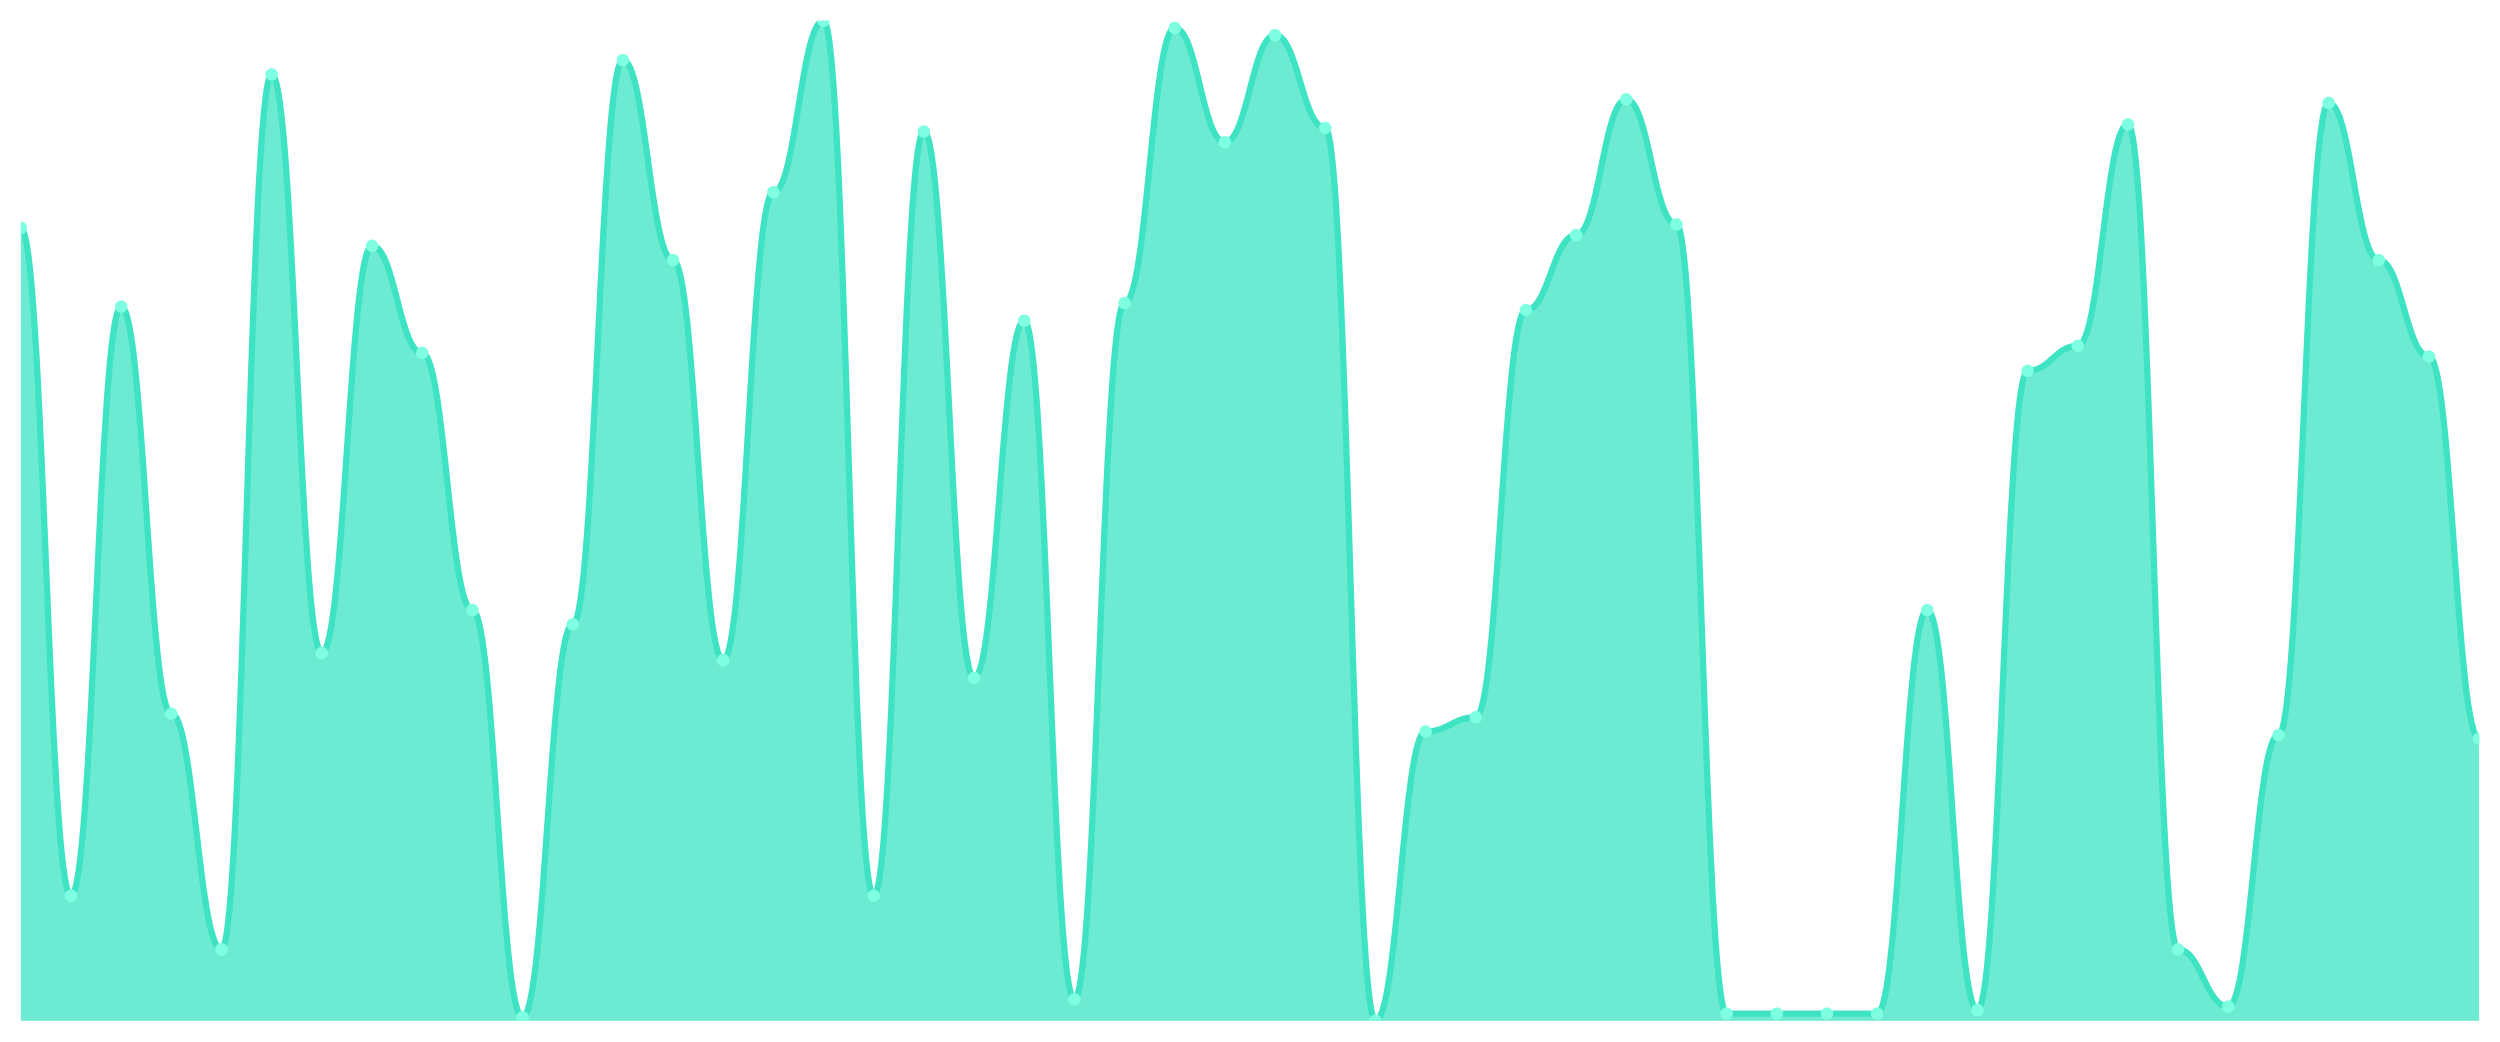
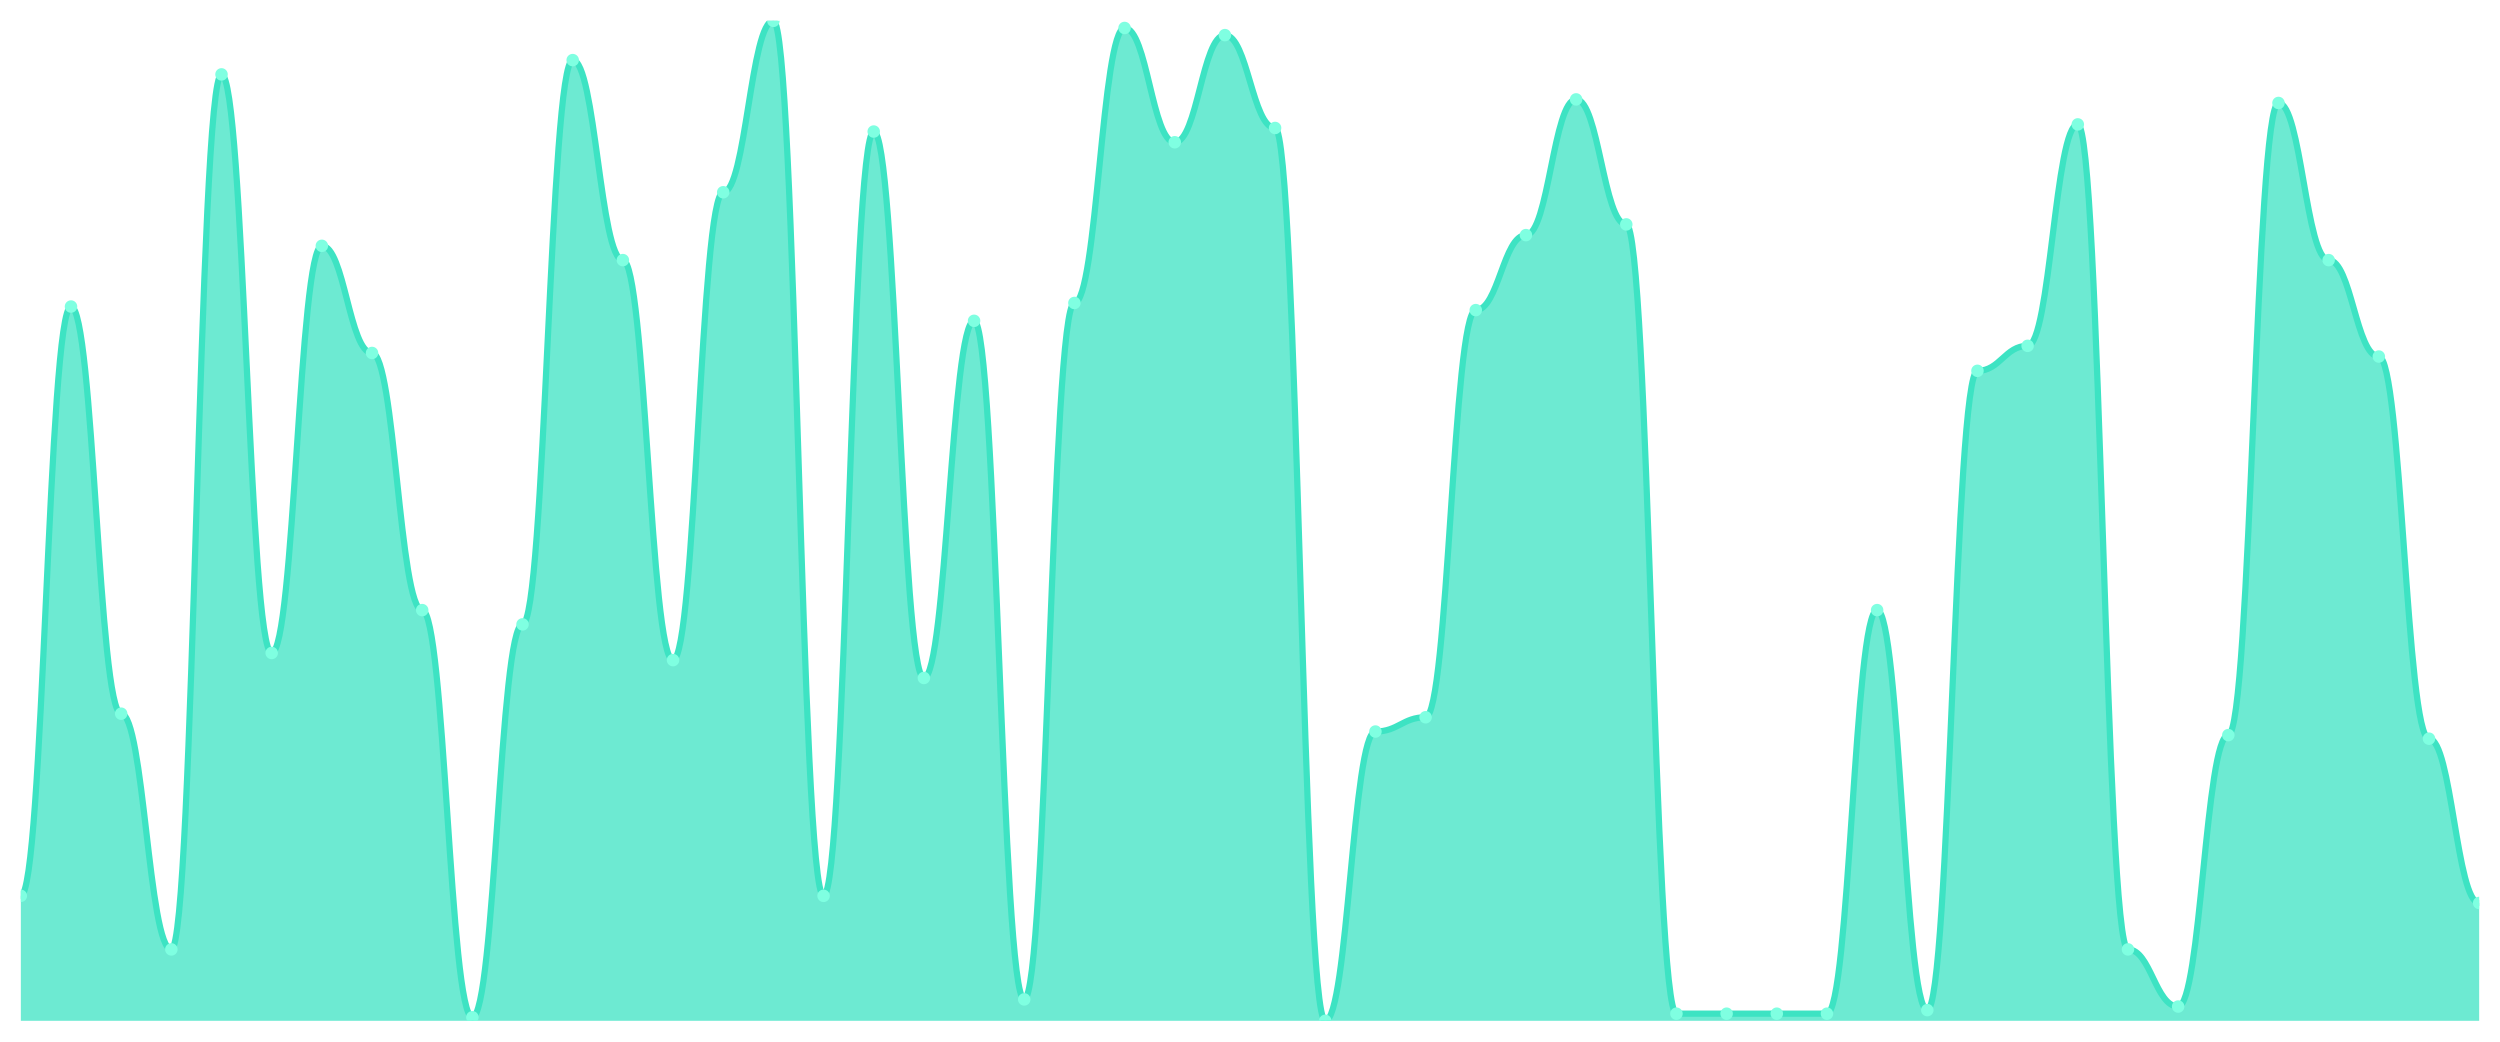
<svg xmlns="http://www.w3.org/2000/svg" viewBox="0 0 1200 500" width="1200" height="500">
  <defs>
    <clipPath id="c">
      <rect x="10" y="10" width="1180" height="480" />
    </clipPath>
  </defs>
  <rect width="1200" height="500" fill="none" />
  <g clip-path="url(#c)">
-     <path d="M 10,490 L 10,109.429 C 20.837,109.429 23.245,430 34.082,430 C 44.918,430 47.327,147.143 58.163,147.143 C 69,147.143 71.408,342.571 82.245,342.571 C 93.082,342.571 95.49,455.714 106.327,455.714 C 117.163,455.714 119.571,35.714 130.408,35.714 C 141.245,35.714 143.653,313.429 154.49,313.429 C 165.327,313.429 167.735,118 178.571,118 C 189.408,118 191.816,169.429 202.653,169.429 C 213.49,169.429 215.898,292.857 226.735,292.857 C 237.571,292.857 239.98,488.286 250.816,488.286 C 261.653,488.286 264.061,299.714 274.898,299.714 C 285.735,299.714 288.143,28.857 298.98,28.857 C 309.816,28.857 312.224,124.857 323.061,124.857 C 333.898,124.857 336.306,316.857 347.143,316.857 C 357.98,316.857 360.388,92.286 371.224,92.286 C 382.061,92.286 384.469,10 395.306,10 C 406.143,10 408.551,430 419.388,430 C 430.224,430 432.633,63.143 443.469,63.143 C 454.306,63.143 456.714,325.429 467.551,325.429 C 478.388,325.429 480.796,154 491.633,154 C 502.469,154 504.878,479.714 515.714,479.714 C 526.551,479.714 528.959,145.429 539.796,145.429 C 550.633,145.429 553.041,13.429 563.878,13.429 C 574.714,13.429 577.122,68.286 587.959,68.286 C 598.796,68.286 601.204,16.857 612.041,16.857 C 622.878,16.857 625.286,61.429 636.122,61.429 C 646.959,61.429 649.367,490 660.204,490 C 671.041,490 673.449,351.143 684.286,351.143 C 695.122,351.143 697.531,344.286 708.367,344.286 C 719.204,344.286 721.612,148.857 732.449,148.857 C 743.286,148.857 745.694,112.857 756.531,112.857 C 767.367,112.857 769.776,47.714 780.612,47.714 C 791.449,47.714 793.857,107.714 804.694,107.714 C 815.531,107.714 817.939,486.571 828.776,486.571 C 839.612,486.571 842.02,486.571 852.857,486.571 C 863.694,486.571 866.102,486.571 876.939,486.571 C 887.776,486.571 890.184,486.571 901.02,486.571 C 911.857,486.571 914.265,292.857 925.102,292.857 C 935.939,292.857 938.347,484.857 949.184,484.857 C 960.02,484.857 962.429,178 973.265,178 C 984.102,178 986.51,166 997.347,166 C 1008.184,166 1010.592,59.714 1021.429,59.714 C 1032.265,59.714 1034.673,455.714 1045.51,455.714 C 1056.347,455.714 1058.755,483.143 1069.592,483.143 C 1080.429,483.143 1082.837,352.857 1093.673,352.857 C 1104.51,352.857 1106.918,49.429 1117.755,49.429 C 1128.592,49.429 1131,124.857 1141.837,124.857 C 1152.673,124.857 1155.082,171.143 1165.918,171.143 C 1176.755,171.143 1179.163,354.571 1190,354.571 L 1190,490 Z" fill="rgba(61,227,195,0.75)" />
-     <path d="M 10,109.429 C 20.837,109.429 23.245,430 34.082,430 C 44.918,430 47.327,147.143 58.163,147.143 C 69,147.143 71.408,342.571 82.245,342.571 C 93.082,342.571 95.49,455.714 106.327,455.714 C 117.163,455.714 119.571,35.714 130.408,35.714 C 141.245,35.714 143.653,313.429 154.49,313.429 C 165.327,313.429 167.735,118 178.571,118 C 189.408,118 191.816,169.429 202.653,169.429 C 213.49,169.429 215.898,292.857 226.735,292.857 C 237.571,292.857 239.98,488.286 250.816,488.286 C 261.653,488.286 264.061,299.714 274.898,299.714 C 285.735,299.714 288.143,28.857 298.98,28.857 C 309.816,28.857 312.224,124.857 323.061,124.857 C 333.898,124.857 336.306,316.857 347.143,316.857 C 357.98,316.857 360.388,92.286 371.224,92.286 C 382.061,92.286 384.469,10 395.306,10 C 406.143,10 408.551,430 419.388,430 C 430.224,430 432.633,63.143 443.469,63.143 C 454.306,63.143 456.714,325.429 467.551,325.429 C 478.388,325.429 480.796,154 491.633,154 C 502.469,154 504.878,479.714 515.714,479.714 C 526.551,479.714 528.959,145.429 539.796,145.429 C 550.633,145.429 553.041,13.429 563.878,13.429 C 574.714,13.429 577.122,68.286 587.959,68.286 C 598.796,68.286 601.204,16.857 612.041,16.857 C 622.878,16.857 625.286,61.429 636.122,61.429 C 646.959,61.429 649.367,490 660.204,490 C 671.041,490 673.449,351.143 684.286,351.143 C 695.122,351.143 697.531,344.286 708.367,344.286 C 719.204,344.286 721.612,148.857 732.449,148.857 C 743.286,148.857 745.694,112.857 756.531,112.857 C 767.367,112.857 769.776,47.714 780.612,47.714 C 791.449,47.714 793.857,107.714 804.694,107.714 C 815.531,107.714 817.939,486.571 828.776,486.571 C 839.612,486.571 842.02,486.571 852.857,486.571 C 863.694,486.571 866.102,486.571 876.939,486.571 C 887.776,486.571 890.184,486.571 901.02,486.571 C 911.857,486.571 914.265,292.857 925.102,292.857 C 935.939,292.857 938.347,484.857 949.184,484.857 C 960.02,484.857 962.429,178 973.265,178 C 984.102,178 986.51,166 997.347,166 C 1008.184,166 1010.592,59.714 1021.429,59.714 C 1032.265,59.714 1034.673,455.714 1045.51,455.714 C 1056.347,455.714 1058.755,483.143 1069.592,483.143 C 1080.429,483.143 1082.837,352.857 1093.673,352.857 C 1104.51,352.857 1106.918,49.429 1117.755,49.429 C 1128.592,49.429 1131,124.857 1141.837,124.857 C 1152.673,124.857 1155.082,171.143 1165.918,171.143 C 1176.755,171.143 1179.163,354.571 1190,354.571" fill="none" stroke="#3de3c3" stroke-width="3" stroke-linecap="round" stroke-linejoin="round" />
-     <circle cx="10" cy="109.429" r="3" fill="#7fffe1" />
-     <circle cx="34.082" cy="430" r="3" fill="#7fffe1" />
-     <circle cx="58.163" cy="147.143" r="3" fill="#7fffe1" />
-     <circle cx="82.245" cy="342.571" r="3" fill="#7fffe1" />
-     <circle cx="106.327" cy="455.714" r="3" fill="#7fffe1" />
-     <circle cx="130.408" cy="35.714" r="3" fill="#7fffe1" />
-     <circle cx="154.49" cy="313.429" r="3" fill="#7fffe1" />
-     <circle cx="178.571" cy="118" r="3" fill="#7fffe1" />
-     <circle cx="202.653" cy="169.429" r="3" fill="#7fffe1" />
-     <circle cx="226.735" cy="292.857" r="3" fill="#7fffe1" />
-     <circle cx="250.816" cy="488.286" r="3" fill="#7fffe1" />
-     <circle cx="274.898" cy="299.714" r="3" fill="#7fffe1" />
-     <circle cx="298.98" cy="28.857" r="3" fill="#7fffe1" />
-     <circle cx="323.061" cy="124.857" r="3" fill="#7fffe1" />
-     <circle cx="347.143" cy="316.857" r="3" fill="#7fffe1" />
-     <circle cx="371.224" cy="92.286" r="3" fill="#7fffe1" />
-     <circle cx="395.306" cy="10" r="3" fill="#7fffe1" />
-     <circle cx="419.388" cy="430" r="3" fill="#7fffe1" />
-     <circle cx="443.469" cy="63.143" r="3" fill="#7fffe1" />
-     <circle cx="467.551" cy="325.429" r="3" fill="#7fffe1" />
-     <circle cx="491.633" cy="154" r="3" fill="#7fffe1" />
-     <circle cx="515.714" cy="479.714" r="3" fill="#7fffe1" />
-     <circle cx="539.796" cy="145.429" r="3" fill="#7fffe1" />
-     <circle cx="563.878" cy="13.429" r="3" fill="#7fffe1" />
-     <circle cx="587.959" cy="68.286" r="3" fill="#7fffe1" />
-     <circle cx="612.041" cy="16.857" r="3" fill="#7fffe1" />
-     <circle cx="636.122" cy="61.429" r="3" fill="#7fffe1" />
-     <circle cx="660.204" cy="490" r="3" fill="#7fffe1" />
-     <circle cx="684.286" cy="351.143" r="3" fill="#7fffe1" />
-     <circle cx="708.367" cy="344.286" r="3" fill="#7fffe1" />
-     <circle cx="732.449" cy="148.857" r="3" fill="#7fffe1" />
-     <circle cx="756.531" cy="112.857" r="3" fill="#7fffe1" />
-     <circle cx="780.612" cy="47.714" r="3" fill="#7fffe1" />
-     <circle cx="804.694" cy="107.714" r="3" fill="#7fffe1" />
+     <path d="M 10,490 L 10,430 C 20.837,430 23.245,147.143 34.082,147.143 C 44.918,147.143 47.327,342.571 58.163,342.571 C 69,342.571 71.408,455.714 82.245,455.714 C 93.082,455.714 95.49,35.714 106.327,35.714 C 117.163,35.714 119.571,313.429 130.408,313.429 C 141.245,313.429 143.653,118 154.49,118 C 165.327,118 167.735,169.429 178.571,169.429 C 189.408,169.429 191.816,292.857 202.653,292.857 C 213.49,292.857 215.898,488.286 226.735,488.286 C 237.571,488.286 239.98,299.714 250.816,299.714 C 261.653,299.714 264.061,28.857 274.898,28.857 C 285.735,28.857 288.143,124.857 298.98,124.857 C 309.816,124.857 312.224,316.857 323.061,316.857 C 333.898,316.857 336.306,92.286 347.143,92.286 C 357.98,92.286 360.388,10 371.224,10 C 382.061,10 384.469,430 395.306,430 C 406.143,430 408.551,63.143 419.388,63.143 C 430.224,63.143 432.633,325.429 443.469,325.429 C 454.306,325.429 456.714,154 467.551,154 C 478.388,154 480.796,479.714 491.633,479.714 C 502.469,479.714 504.878,145.429 515.714,145.429 C 526.551,145.429 528.959,13.429 539.796,13.429 C 550.633,13.429 553.041,68.286 563.878,68.286 C 574.714,68.286 577.122,16.857 587.959,16.857 C 598.796,16.857 601.204,61.429 612.041,61.429 C 622.878,61.429 625.286,490 636.122,490 C 646.959,490 649.367,351.143 660.204,351.143 C 671.041,351.143 673.449,344.286 684.286,344.286 C 695.122,344.286 697.531,148.857 708.367,148.857 C 719.204,148.857 721.612,112.857 732.449,112.857 C 743.286,112.857 745.694,47.714 756.531,47.714 C 767.367,47.714 769.776,107.714 780.612,107.714 C 791.449,107.714 793.857,486.571 804.694,486.571 C 815.531,486.571 817.939,486.571 828.776,486.571 C 839.612,486.571 842.02,486.571 852.857,486.571 C 863.694,486.571 866.102,486.571 876.939,486.571 C 887.776,486.571 890.184,292.857 901.02,292.857 C 911.857,292.857 914.265,484.857 925.102,484.857 C 935.939,484.857 938.347,178 949.184,178 C 960.02,178 962.429,166 973.265,166 C 984.102,166 986.51,59.714 997.347,59.714 C 1008.184,59.714 1010.592,455.714 1021.429,455.714 C 1032.265,455.714 1034.673,483.143 1045.51,483.143 C 1056.347,483.143 1058.755,352.857 1069.592,352.857 C 1080.429,352.857 1082.837,49.429 1093.673,49.429 C 1104.51,49.429 1106.918,124.857 1117.755,124.857 C 1128.592,124.857 1131,171.143 1141.837,171.143 C 1152.673,171.143 1155.082,354.571 1165.918,354.571 C 1176.755,354.571 1179.163,433.429 1190,433.429 L 1190,490 Z" fill="rgba(61,227,195,0.75)" />
+     <path d="M 10,430 C 20.837,430 23.245,147.143 34.082,147.143 C 44.918,147.143 47.327,342.571 58.163,342.571 C 69,342.571 71.408,455.714 82.245,455.714 C 93.082,455.714 95.49,35.714 106.327,35.714 C 117.163,35.714 119.571,313.429 130.408,313.429 C 141.245,313.429 143.653,118 154.49,118 C 165.327,118 167.735,169.429 178.571,169.429 C 189.408,169.429 191.816,292.857 202.653,292.857 C 213.49,292.857 215.898,488.286 226.735,488.286 C 237.571,488.286 239.98,299.714 250.816,299.714 C 261.653,299.714 264.061,28.857 274.898,28.857 C 285.735,28.857 288.143,124.857 298.98,124.857 C 309.816,124.857 312.224,316.857 323.061,316.857 C 333.898,316.857 336.306,92.286 347.143,92.286 C 357.98,92.286 360.388,10 371.224,10 C 382.061,10 384.469,430 395.306,430 C 406.143,430 408.551,63.143 419.388,63.143 C 430.224,63.143 432.633,325.429 443.469,325.429 C 454.306,325.429 456.714,154 467.551,154 C 478.388,154 480.796,479.714 491.633,479.714 C 502.469,479.714 504.878,145.429 515.714,145.429 C 526.551,145.429 528.959,13.429 539.796,13.429 C 550.633,13.429 553.041,68.286 563.878,68.286 C 574.714,68.286 577.122,16.857 587.959,16.857 C 598.796,16.857 601.204,61.429 612.041,61.429 C 622.878,61.429 625.286,490 636.122,490 C 646.959,490 649.367,351.143 660.204,351.143 C 671.041,351.143 673.449,344.286 684.286,344.286 C 695.122,344.286 697.531,148.857 708.367,148.857 C 719.204,148.857 721.612,112.857 732.449,112.857 C 743.286,112.857 745.694,47.714 756.531,47.714 C 767.367,47.714 769.776,107.714 780.612,107.714 C 791.449,107.714 793.857,486.571 804.694,486.571 C 815.531,486.571 817.939,486.571 828.776,486.571 C 839.612,486.571 842.02,486.571 852.857,486.571 C 863.694,486.571 866.102,486.571 876.939,486.571 C 887.776,486.571 890.184,292.857 901.02,292.857 C 911.857,292.857 914.265,484.857 925.102,484.857 C 935.939,484.857 938.347,178 949.184,178 C 960.02,178 962.429,166 973.265,166 C 984.102,166 986.51,59.714 997.347,59.714 C 1008.184,59.714 1010.592,455.714 1021.429,455.714 C 1032.265,455.714 1034.673,483.143 1045.51,483.143 C 1056.347,483.143 1058.755,352.857 1069.592,352.857 C 1080.429,352.857 1082.837,49.429 1093.673,49.429 C 1104.51,49.429 1106.918,124.857 1117.755,124.857 C 1128.592,124.857 1131,171.143 1141.837,171.143 C 1152.673,171.143 1155.082,354.571 1165.918,354.571 C 1176.755,354.571 1179.163,433.429 1190,433.429" fill="none" stroke="#3de3c3" stroke-width="3" stroke-linecap="round" stroke-linejoin="round" />
+     <circle cx="10" cy="430" r="3" fill="#7fffe1" />
+     <circle cx="34.082" cy="147.143" r="3" fill="#7fffe1" />
+     <circle cx="58.163" cy="342.571" r="3" fill="#7fffe1" />
+     <circle cx="82.245" cy="455.714" r="3" fill="#7fffe1" />
+     <circle cx="106.327" cy="35.714" r="3" fill="#7fffe1" />
+     <circle cx="130.408" cy="313.429" r="3" fill="#7fffe1" />
+     <circle cx="154.49" cy="118" r="3" fill="#7fffe1" />
+     <circle cx="178.571" cy="169.429" r="3" fill="#7fffe1" />
+     <circle cx="202.653" cy="292.857" r="3" fill="#7fffe1" />
+     <circle cx="226.735" cy="488.286" r="3" fill="#7fffe1" />
+     <circle cx="250.816" cy="299.714" r="3" fill="#7fffe1" />
+     <circle cx="274.898" cy="28.857" r="3" fill="#7fffe1" />
+     <circle cx="298.98" cy="124.857" r="3" fill="#7fffe1" />
+     <circle cx="323.061" cy="316.857" r="3" fill="#7fffe1" />
+     <circle cx="347.143" cy="92.286" r="3" fill="#7fffe1" />
+     <circle cx="371.224" cy="10" r="3" fill="#7fffe1" />
+     <circle cx="395.306" cy="430" r="3" fill="#7fffe1" />
+     <circle cx="419.388" cy="63.143" r="3" fill="#7fffe1" />
+     <circle cx="443.469" cy="325.429" r="3" fill="#7fffe1" />
+     <circle cx="467.551" cy="154" r="3" fill="#7fffe1" />
+     <circle cx="491.633" cy="479.714" r="3" fill="#7fffe1" />
+     <circle cx="515.714" cy="145.429" r="3" fill="#7fffe1" />
+     <circle cx="539.796" cy="13.429" r="3" fill="#7fffe1" />
+     <circle cx="563.878" cy="68.286" r="3" fill="#7fffe1" />
+     <circle cx="587.959" cy="16.857" r="3" fill="#7fffe1" />
+     <circle cx="612.041" cy="61.429" r="3" fill="#7fffe1" />
+     <circle cx="636.122" cy="490" r="3" fill="#7fffe1" />
+     <circle cx="660.204" cy="351.143" r="3" fill="#7fffe1" />
+     <circle cx="684.286" cy="344.286" r="3" fill="#7fffe1" />
+     <circle cx="708.367" cy="148.857" r="3" fill="#7fffe1" />
+     <circle cx="732.449" cy="112.857" r="3" fill="#7fffe1" />
+     <circle cx="756.531" cy="47.714" r="3" fill="#7fffe1" />
+     <circle cx="780.612" cy="107.714" r="3" fill="#7fffe1" />
+     <circle cx="804.694" cy="486.571" r="3" fill="#7fffe1" />
    <circle cx="828.776" cy="486.571" r="3" fill="#7fffe1" />
    <circle cx="852.857" cy="486.571" r="3" fill="#7fffe1" />
    <circle cx="876.939" cy="486.571" r="3" fill="#7fffe1" />
-     <circle cx="901.02" cy="486.571" r="3" fill="#7fffe1" />
-     <circle cx="925.102" cy="292.857" r="3" fill="#7fffe1" />
-     <circle cx="949.184" cy="484.857" r="3" fill="#7fffe1" />
-     <circle cx="973.265" cy="178" r="3" fill="#7fffe1" />
-     <circle cx="997.347" cy="166" r="3" fill="#7fffe1" />
-     <circle cx="1021.429" cy="59.714" r="3" fill="#7fffe1" />
-     <circle cx="1045.51" cy="455.714" r="3" fill="#7fffe1" />
-     <circle cx="1069.592" cy="483.143" r="3" fill="#7fffe1" />
-     <circle cx="1093.673" cy="352.857" r="3" fill="#7fffe1" />
-     <circle cx="1117.755" cy="49.429" r="3" fill="#7fffe1" />
-     <circle cx="1141.837" cy="124.857" r="3" fill="#7fffe1" />
-     <circle cx="1165.918" cy="171.143" r="3" fill="#7fffe1" />
-     <circle cx="1190" cy="354.571" r="3" fill="#7fffe1" />
+     <circle cx="901.02" cy="292.857" r="3" fill="#7fffe1" />
+     <circle cx="925.102" cy="484.857" r="3" fill="#7fffe1" />
+     <circle cx="949.184" cy="178" r="3" fill="#7fffe1" />
+     <circle cx="973.265" cy="166" r="3" fill="#7fffe1" />
+     <circle cx="997.347" cy="59.714" r="3" fill="#7fffe1" />
+     <circle cx="1021.429" cy="455.714" r="3" fill="#7fffe1" />
+     <circle cx="1045.51" cy="483.143" r="3" fill="#7fffe1" />
+     <circle cx="1069.592" cy="352.857" r="3" fill="#7fffe1" />
+     <circle cx="1093.673" cy="49.429" r="3" fill="#7fffe1" />
+     <circle cx="1117.755" cy="124.857" r="3" fill="#7fffe1" />
+     <circle cx="1141.837" cy="171.143" r="3" fill="#7fffe1" />
+     <circle cx="1165.918" cy="354.571" r="3" fill="#7fffe1" />
+     <circle cx="1190" cy="433.429" r="3" fill="#7fffe1" />
  </g>
</svg>
